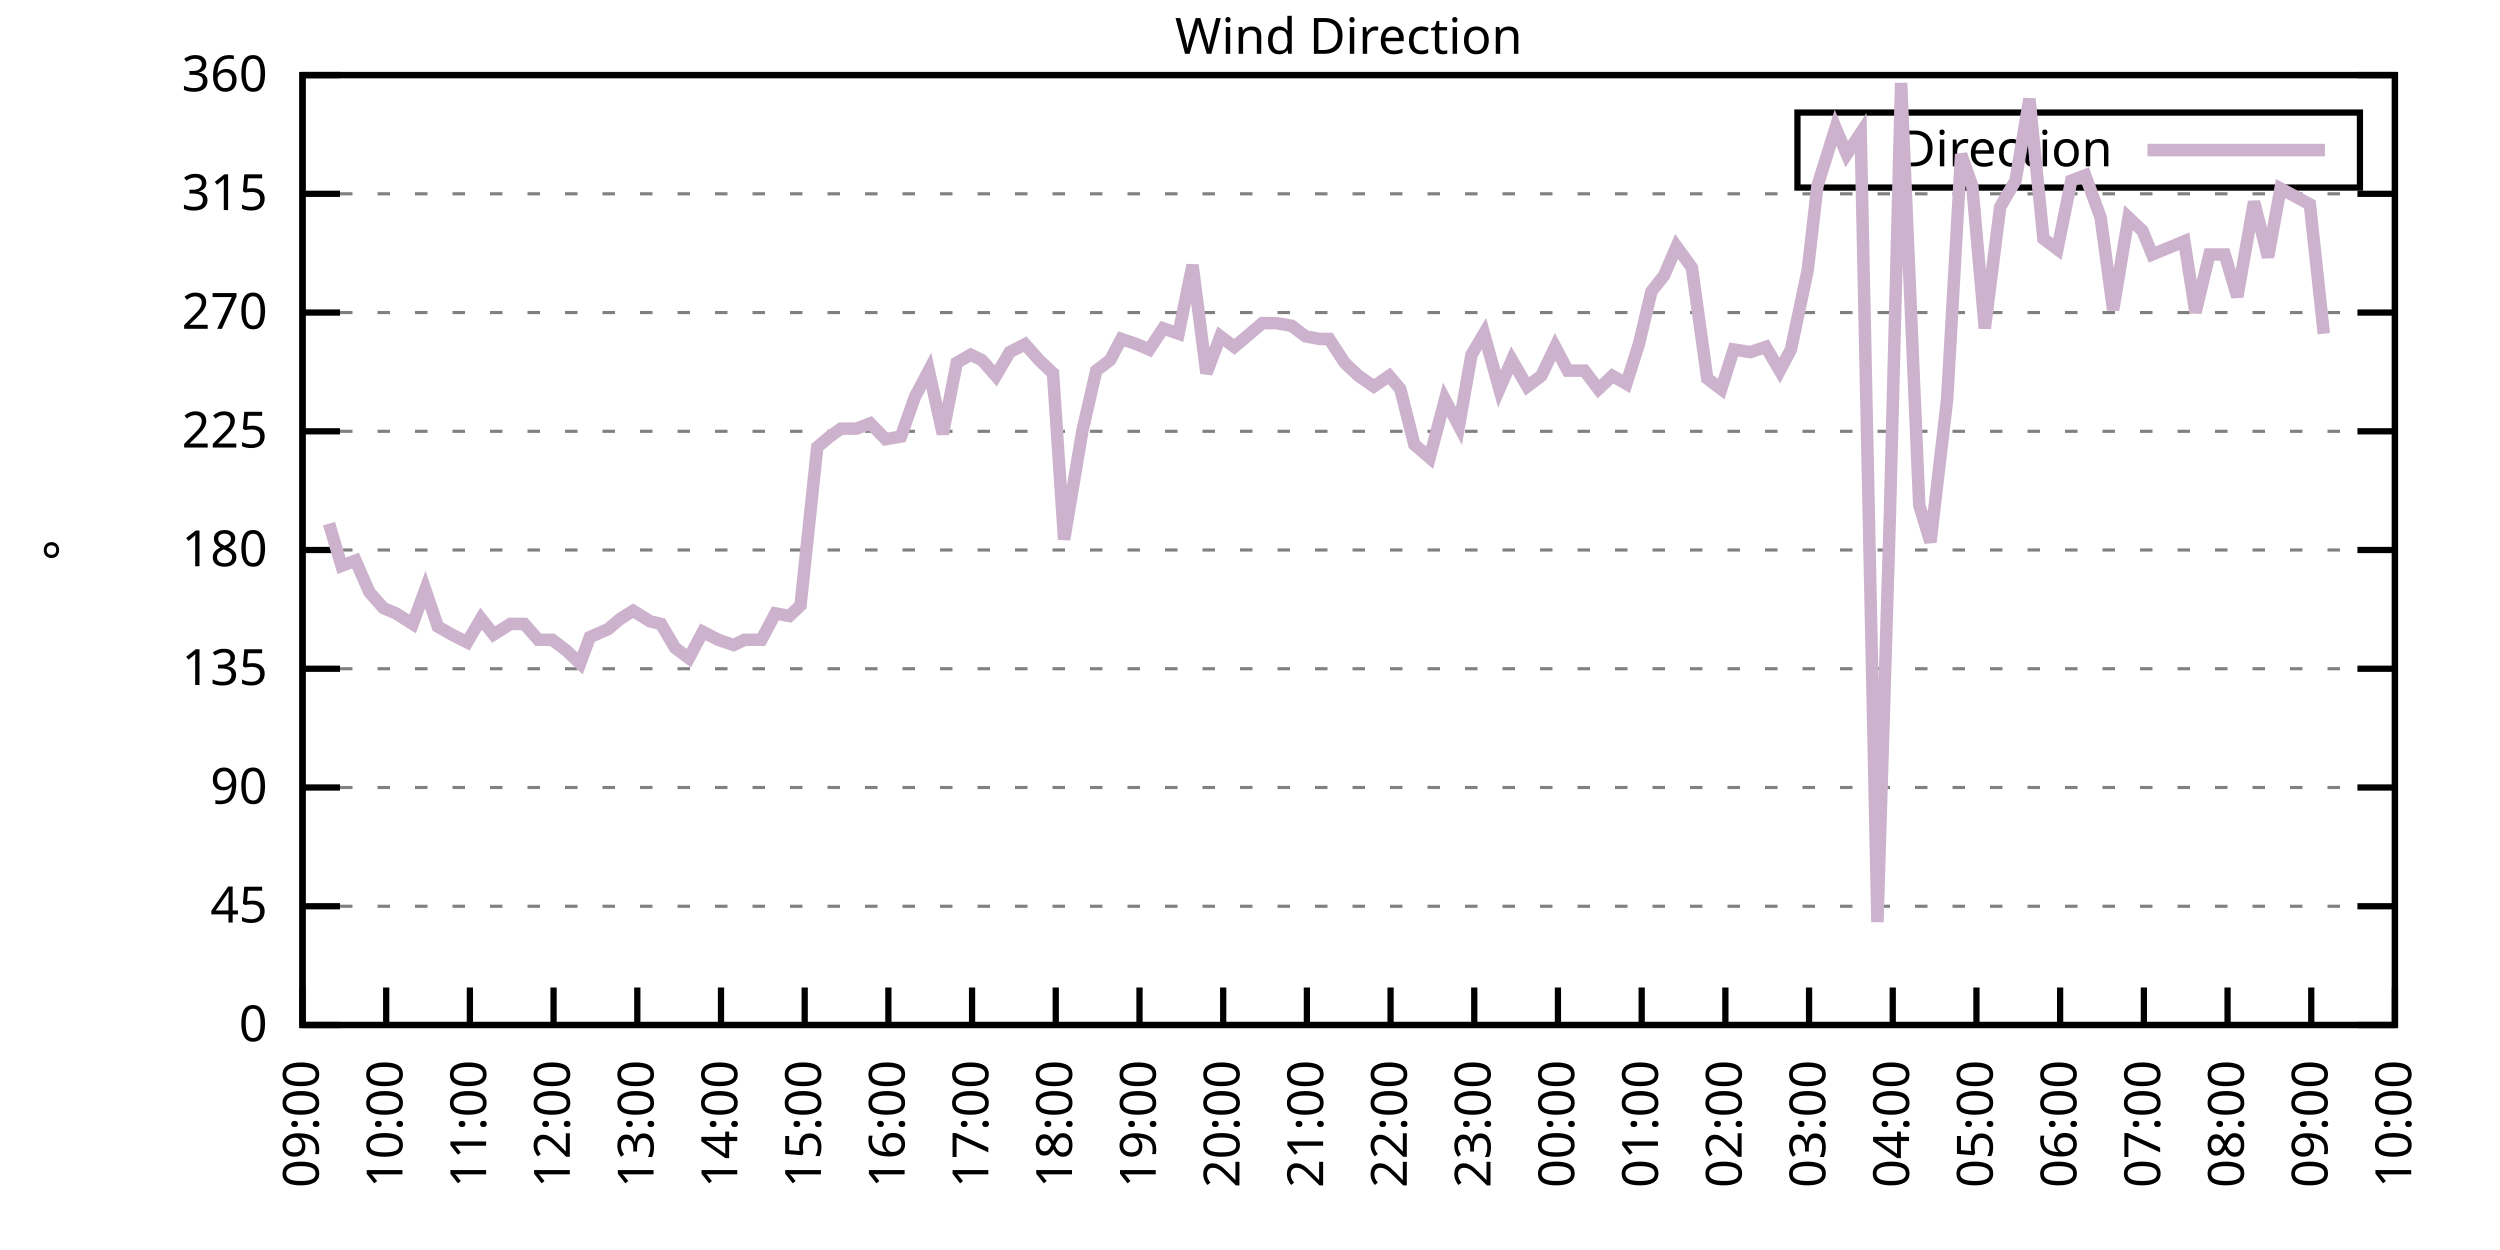
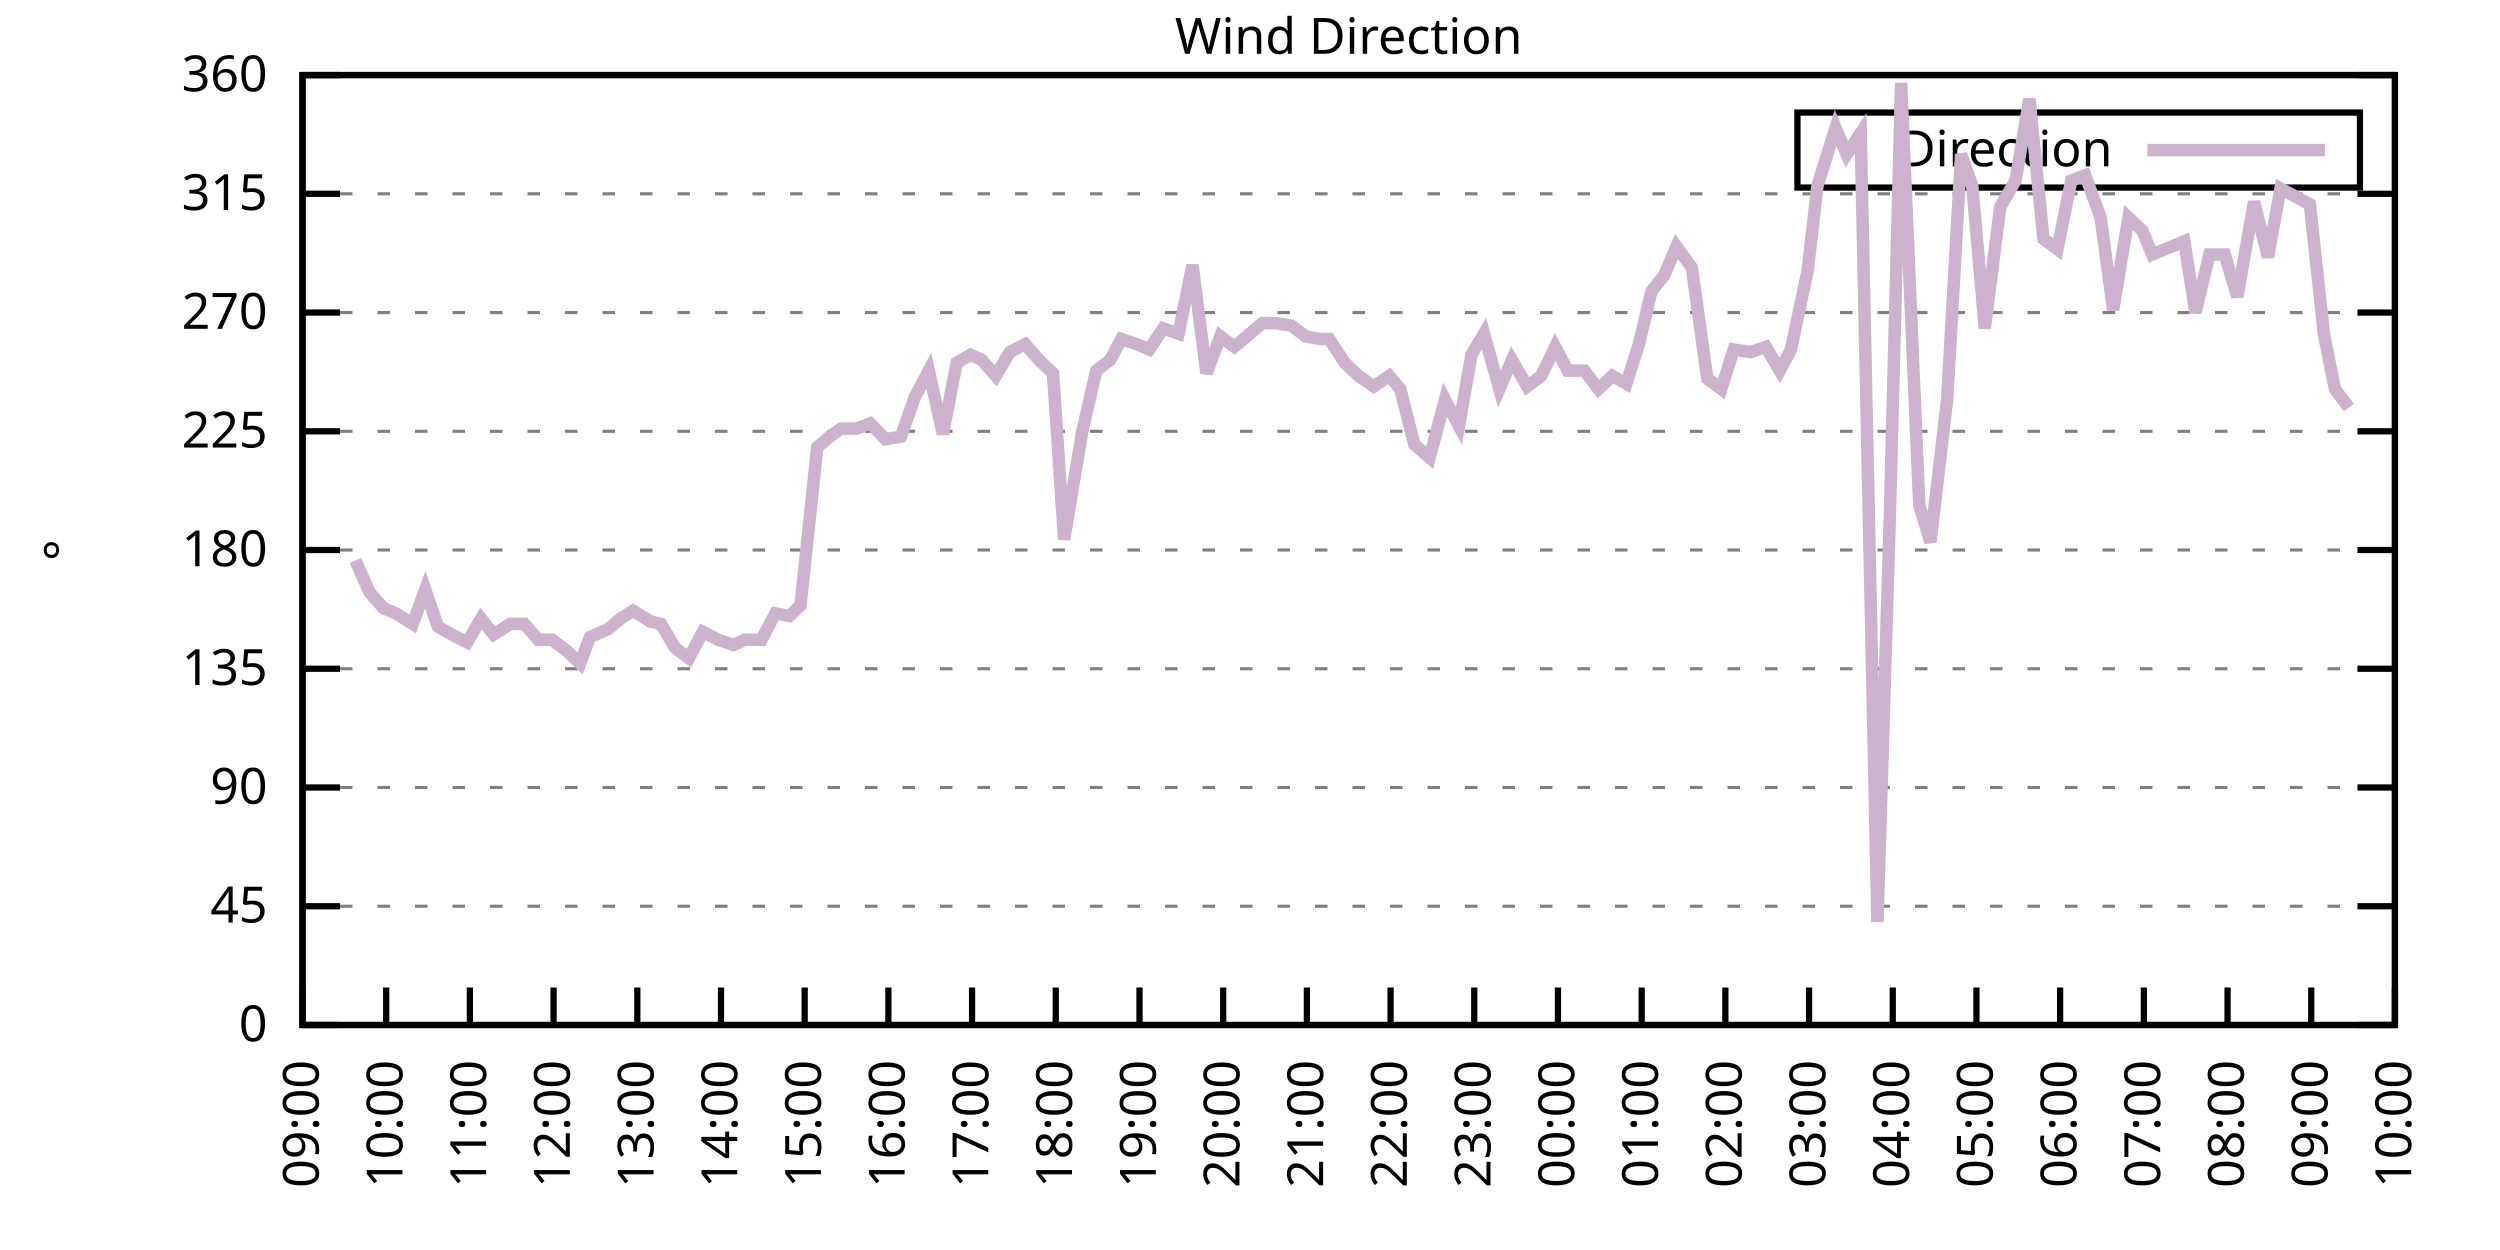
<svg xmlns="http://www.w3.org/2000/svg" xmlns:xlink="http://www.w3.org/1999/xlink" width="400" height="200" viewBox="0 0 400 200">
  <g id="gnuplot_canvas">
    <rect x="0" y="0" width="400" height="200" fill="none" />
    <defs>
      <circle id="gpDot" r="0.5" stroke-width="0.5" stroke="currentColor" />
      <path id="gpPt0" stroke-width="0.333" stroke="currentColor" d="M-1,0 h2 M0,-1 v2" />
      <path id="gpPt1" stroke-width="0.333" stroke="currentColor" d="M-1,-1 L1,1 M1,-1 L-1,1" />
      <path id="gpPt2" stroke-width="0.333" stroke="currentColor" d="M-1,0 L1,0 M0,-1 L0,1 M-1,-1 L1,1 M-1,1 L1,-1" />
      <rect id="gpPt3" stroke-width="0.333" stroke="currentColor" x="-1" y="-1" width="2" height="2" />
      <rect id="gpPt4" stroke-width="0.333" stroke="currentColor" fill="currentColor" x="-1" y="-1" width="2" height="2" />
      <circle id="gpPt5" stroke-width="0.333" stroke="currentColor" cx="0" cy="0" r="1" />
      <use xlink:href="#gpPt5" id="gpPt6" fill="currentColor" stroke="none" />
      <path id="gpPt7" stroke-width="0.333" stroke="currentColor" d="M0,-1.33 L-1.33,0.67 L1.33,0.67 z" />
      <use xlink:href="#gpPt7" id="gpPt8" fill="currentColor" stroke="none" />
      <use xlink:href="#gpPt7" id="gpPt9" stroke="currentColor" transform="rotate(180)" />
      <use xlink:href="#gpPt9" id="gpPt10" fill="currentColor" stroke="none" />
      <use xlink:href="#gpPt3" id="gpPt11" stroke="currentColor" transform="rotate(45)" />
      <use xlink:href="#gpPt11" id="gpPt12" fill="currentColor" stroke="none" />
      <path id="gpPt13" stroke-width="0.333" stroke="currentColor" d="M0,1.330 L1.265,0.411 L0.782,-1.067 L-0.782,-1.076 L-1.265,0.411 z" />
      <use xlink:href="#gpPt13" id="gpPt14" fill="currentColor" stroke="none" />
      <filter id="textbox" filterUnits="objectBoundingBox" x="0" y="0" height="1" width="1">
        <feFlood flood-color="white" flood-opacity="1" result="bgnd" />
        <feComposite in="SourceGraphic" in2="bgnd" operator="atop" />
      </filter>
      <filter id="greybox" filterUnits="objectBoundingBox" x="0" y="0" height="1" width="1">
        <feFlood flood-color="lightgrey" flood-opacity="1" result="grey" />
        <feComposite in="SourceGraphic" in2="grey" operator="atop" />
      </filter>
    </defs>
    <g fill="none" color="white" stroke="currentColor" stroke-width="1.00" stroke-linecap="butt" stroke-linejoin="miter">
</g>
    <g fill="none" color="black" stroke="currentColor" stroke-width="1.00" stroke-linecap="butt" stroke-linejoin="miter">
      <g stroke="none" shape-rendering="crispEdges">
        <polygon fill="rgb(255, 255, 255)" points="48.40,164.00 383.18,164.00 383.18,12.02 48.40,12.02 " />
      </g>
    </g>
    <g fill="none" color="black" stroke="currentColor" stroke-width="1.00" stroke-linecap="butt" stroke-linejoin="miter">
</g>
    <g fill="none" color="black" stroke="black" stroke-width="0.50" stroke-linecap="butt" stroke-linejoin="miter">
</g>
    <g fill="none" color="gray" stroke="currentColor" stroke-width="0.50" stroke-linecap="butt" stroke-linejoin="miter">
      <path stroke="gray" stroke-dasharray="2,4" class="gridline" d="M48.40,164.00 L383.19,164.00  " />
    </g>
    <g fill="none" color="gray" stroke="gray" stroke-width="1.00" stroke-linecap="butt" stroke-linejoin="miter">
</g>
    <g fill="none" color="black" stroke="currentColor" stroke-width="1.00" stroke-linecap="butt" stroke-linejoin="miter">
      <path stroke="black" d="M48.40,164.00 L54.40,164.00 M383.19,164.00 L377.19,164.00  " />
      <g transform="translate(42.80,166.60)" stroke="none" fill="black" font-family="Sans" font-size="8.00" text-anchor="end">
        <text>
          <tspan font-family="Sans"> 0</tspan>
        </text>
      </g>
    </g>
    <g fill="none" color="black" stroke="currentColor" stroke-width="1.00" stroke-linecap="butt" stroke-linejoin="miter">
</g>
    <g fill="none" color="black" stroke="black" stroke-width="0.50" stroke-linecap="butt" stroke-linejoin="miter">
</g>
    <g fill="none" color="gray" stroke="currentColor" stroke-width="0.50" stroke-linecap="butt" stroke-linejoin="miter">
      <path stroke="gray" stroke-dasharray="2,4" class="gridline" d="M48.40,145.00 L383.19,145.00  " />
    </g>
    <g fill="none" color="gray" stroke="gray" stroke-width="1.00" stroke-linecap="butt" stroke-linejoin="miter">
</g>
    <g fill="none" color="black" stroke="currentColor" stroke-width="1.00" stroke-linecap="butt" stroke-linejoin="miter">
      <path stroke="black" d="M48.40,145.00 L54.40,145.00 M383.19,145.00 L377.19,145.00  " />
      <g transform="translate(42.80,147.60)" stroke="none" fill="black" font-family="Sans" font-size="8.00" text-anchor="end">
        <text>
          <tspan font-family="Sans"> 45</tspan>
        </text>
      </g>
    </g>
    <g fill="none" color="black" stroke="currentColor" stroke-width="1.00" stroke-linecap="butt" stroke-linejoin="miter">
</g>
    <g fill="none" color="black" stroke="black" stroke-width="0.50" stroke-linecap="butt" stroke-linejoin="miter">
</g>
    <g fill="none" color="gray" stroke="currentColor" stroke-width="0.50" stroke-linecap="butt" stroke-linejoin="miter">
      <path stroke="gray" stroke-dasharray="2,4" class="gridline" d="M48.40,126.00 L383.19,126.00  " />
    </g>
    <g fill="none" color="gray" stroke="gray" stroke-width="1.00" stroke-linecap="butt" stroke-linejoin="miter">
</g>
    <g fill="none" color="black" stroke="currentColor" stroke-width="1.00" stroke-linecap="butt" stroke-linejoin="miter">
      <path stroke="black" d="M48.40,126.00 L54.40,126.00 M383.19,126.00 L377.19,126.00  " />
      <g transform="translate(42.80,128.60)" stroke="none" fill="black" font-family="Sans" font-size="8.00" text-anchor="end">
        <text>
          <tspan font-family="Sans"> 90</tspan>
        </text>
      </g>
    </g>
    <g fill="none" color="black" stroke="currentColor" stroke-width="1.00" stroke-linecap="butt" stroke-linejoin="miter">
</g>
    <g fill="none" color="black" stroke="black" stroke-width="0.50" stroke-linecap="butt" stroke-linejoin="miter">
</g>
    <g fill="none" color="gray" stroke="currentColor" stroke-width="0.50" stroke-linecap="butt" stroke-linejoin="miter">
      <path stroke="gray" stroke-dasharray="2,4" class="gridline" d="M48.40,107.00 L383.19,107.00  " />
    </g>
    <g fill="none" color="gray" stroke="gray" stroke-width="1.00" stroke-linecap="butt" stroke-linejoin="miter">
</g>
    <g fill="none" color="black" stroke="currentColor" stroke-width="1.00" stroke-linecap="butt" stroke-linejoin="miter">
      <path stroke="black" d="M48.40,107.00 L54.40,107.00 M383.19,107.00 L377.19,107.00  " />
      <g transform="translate(42.80,109.60)" stroke="none" fill="black" font-family="Sans" font-size="8.00" text-anchor="end">
        <text>
          <tspan font-family="Sans"> 135</tspan>
        </text>
      </g>
    </g>
    <g fill="none" color="black" stroke="currentColor" stroke-width="1.00" stroke-linecap="butt" stroke-linejoin="miter">
</g>
    <g fill="none" color="black" stroke="black" stroke-width="0.50" stroke-linecap="butt" stroke-linejoin="miter">
</g>
    <g fill="none" color="gray" stroke="currentColor" stroke-width="0.50" stroke-linecap="butt" stroke-linejoin="miter">
      <path stroke="gray" stroke-dasharray="2,4" class="gridline" d="M48.40,88.00 L383.19,88.00  " />
    </g>
    <g fill="none" color="gray" stroke="gray" stroke-width="1.00" stroke-linecap="butt" stroke-linejoin="miter">
</g>
    <g fill="none" color="black" stroke="currentColor" stroke-width="1.00" stroke-linecap="butt" stroke-linejoin="miter">
      <path stroke="black" d="M48.40,88.00 L54.40,88.00 M383.19,88.00 L377.19,88.00  " />
      <g transform="translate(42.80,90.60)" stroke="none" fill="black" font-family="Sans" font-size="8.00" text-anchor="end">
        <text>
          <tspan font-family="Sans"> 180</tspan>
        </text>
      </g>
    </g>
    <g fill="none" color="black" stroke="currentColor" stroke-width="1.00" stroke-linecap="butt" stroke-linejoin="miter">
</g>
    <g fill="none" color="black" stroke="black" stroke-width="0.50" stroke-linecap="butt" stroke-linejoin="miter">
</g>
    <g fill="none" color="gray" stroke="currentColor" stroke-width="0.50" stroke-linecap="butt" stroke-linejoin="miter">
      <path stroke="gray" stroke-dasharray="2,4" class="gridline" d="M48.40,69.01 L383.19,69.01  " />
    </g>
    <g fill="none" color="gray" stroke="gray" stroke-width="1.00" stroke-linecap="butt" stroke-linejoin="miter">
</g>
    <g fill="none" color="black" stroke="currentColor" stroke-width="1.00" stroke-linecap="butt" stroke-linejoin="miter">
      <path stroke="black" d="M48.40,69.01 L54.40,69.01 M383.19,69.01 L377.19,69.01  " />
      <g transform="translate(42.80,71.61)" stroke="none" fill="black" font-family="Sans" font-size="8.00" text-anchor="end">
        <text>
          <tspan font-family="Sans"> 225</tspan>
        </text>
      </g>
    </g>
    <g fill="none" color="black" stroke="currentColor" stroke-width="1.00" stroke-linecap="butt" stroke-linejoin="miter">
</g>
    <g fill="none" color="black" stroke="black" stroke-width="0.50" stroke-linecap="butt" stroke-linejoin="miter">
</g>
    <g fill="none" color="gray" stroke="currentColor" stroke-width="0.50" stroke-linecap="butt" stroke-linejoin="miter">
      <path stroke="gray" stroke-dasharray="2,4" class="gridline" d="M48.40,50.01 L383.19,50.01  " />
    </g>
    <g fill="none" color="gray" stroke="gray" stroke-width="1.00" stroke-linecap="butt" stroke-linejoin="miter">
</g>
    <g fill="none" color="black" stroke="currentColor" stroke-width="1.00" stroke-linecap="butt" stroke-linejoin="miter">
      <path stroke="black" d="M48.40,50.01 L54.40,50.01 M383.19,50.01 L377.19,50.01  " />
      <g transform="translate(42.80,52.61)" stroke="none" fill="black" font-family="Sans" font-size="8.00" text-anchor="end">
        <text>
          <tspan font-family="Sans"> 270</tspan>
        </text>
      </g>
    </g>
    <g fill="none" color="black" stroke="currentColor" stroke-width="1.00" stroke-linecap="butt" stroke-linejoin="miter">
</g>
    <g fill="none" color="black" stroke="black" stroke-width="0.50" stroke-linecap="butt" stroke-linejoin="miter">
</g>
    <g fill="none" color="gray" stroke="currentColor" stroke-width="0.50" stroke-linecap="butt" stroke-linejoin="miter">
      <path stroke="gray" stroke-dasharray="2,4" class="gridline" d="M48.40,31.01 L383.19,31.01  " />
    </g>
    <g fill="none" color="gray" stroke="gray" stroke-width="1.00" stroke-linecap="butt" stroke-linejoin="miter">
</g>
    <g fill="none" color="black" stroke="currentColor" stroke-width="1.00" stroke-linecap="butt" stroke-linejoin="miter">
      <path stroke="black" d="M48.40,31.01 L54.40,31.01 M383.19,31.01 L377.19,31.01  " />
      <g transform="translate(42.80,33.61)" stroke="none" fill="black" font-family="Sans" font-size="8.00" text-anchor="end">
        <text>
          <tspan font-family="Sans"> 315</tspan>
        </text>
      </g>
    </g>
    <g fill="none" color="black" stroke="currentColor" stroke-width="1.00" stroke-linecap="butt" stroke-linejoin="miter">
</g>
    <g fill="none" color="black" stroke="black" stroke-width="0.50" stroke-linecap="butt" stroke-linejoin="miter">
</g>
    <g fill="none" color="gray" stroke="currentColor" stroke-width="0.50" stroke-linecap="butt" stroke-linejoin="miter">
      <path stroke="gray" stroke-dasharray="2,4" class="gridline" d="M48.40,12.01 L383.19,12.01  " />
    </g>
    <g fill="none" color="gray" stroke="gray" stroke-width="1.00" stroke-linecap="butt" stroke-linejoin="miter">
</g>
    <g fill="none" color="black" stroke="currentColor" stroke-width="1.00" stroke-linecap="butt" stroke-linejoin="miter">
      <path stroke="black" d="M48.40,12.01 L54.40,12.01 M383.19,12.01 L377.19,12.01  " />
      <g transform="translate(42.80,14.61)" stroke="none" fill="black" font-family="Sans" font-size="8.00" text-anchor="end">
        <text>
          <tspan font-family="Sans"> 360</tspan>
        </text>
      </g>
    </g>
    <g fill="none" color="black" stroke="currentColor" stroke-width="1.00" stroke-linecap="butt" stroke-linejoin="miter">
      <path stroke="black" d="M48.40,164.00 L48.40,158.00  " />
      <g transform="translate(51.00,169.60) rotate(270.00)" stroke="none" fill="black" font-family="Sans" font-size="8.00" text-anchor="end">
        <text>
          <tspan font-family="Sans">09:00</tspan>
        </text>
      </g>
    </g>
    <g fill="none" color="black" stroke="currentColor" stroke-width="1.00" stroke-linecap="butt" stroke-linejoin="miter">
      <path stroke="black" d="M61.79,164.00 L61.79,158.00  " />
      <g transform="translate(64.39,169.60) rotate(270.00)" stroke="none" fill="black" font-family="Sans" font-size="8.00" text-anchor="end">
        <text>
          <tspan font-family="Sans">10:00</tspan>
        </text>
      </g>
    </g>
    <g fill="none" color="black" stroke="currentColor" stroke-width="1.00" stroke-linecap="butt" stroke-linejoin="miter">
      <path stroke="black" d="M75.18,164.00 L75.18,158.00  " />
      <g transform="translate(77.78,169.60) rotate(270.00)" stroke="none" fill="black" font-family="Sans" font-size="8.00" text-anchor="end">
        <text>
          <tspan font-family="Sans">11:00</tspan>
        </text>
      </g>
    </g>
    <g fill="none" color="black" stroke="currentColor" stroke-width="1.00" stroke-linecap="butt" stroke-linejoin="miter">
      <path stroke="black" d="M88.57,164.00 L88.57,158.00  " />
      <g transform="translate(91.17,169.60) rotate(270.00)" stroke="none" fill="black" font-family="Sans" font-size="8.00" text-anchor="end">
        <text>
          <tspan font-family="Sans">12:00</tspan>
        </text>
      </g>
    </g>
    <g fill="none" color="black" stroke="currentColor" stroke-width="1.00" stroke-linecap="butt" stroke-linejoin="miter">
      <path stroke="black" d="M101.97,164.00 L101.97,158.00  " />
      <g transform="translate(104.57,169.60) rotate(270.00)" stroke="none" fill="black" font-family="Sans" font-size="8.00" text-anchor="end">
        <text>
          <tspan font-family="Sans">13:00</tspan>
        </text>
      </g>
    </g>
    <g fill="none" color="black" stroke="currentColor" stroke-width="1.00" stroke-linecap="butt" stroke-linejoin="miter">
      <path stroke="black" d="M115.36,164.00 L115.36,158.00  " />
      <g transform="translate(117.96,169.60) rotate(270.00)" stroke="none" fill="black" font-family="Sans" font-size="8.00" text-anchor="end">
        <text>
          <tspan font-family="Sans">14:00</tspan>
        </text>
      </g>
    </g>
    <g fill="none" color="black" stroke="currentColor" stroke-width="1.00" stroke-linecap="butt" stroke-linejoin="miter">
      <path stroke="black" d="M128.75,164.00 L128.75,158.00  " />
      <g transform="translate(131.35,169.60) rotate(270.00)" stroke="none" fill="black" font-family="Sans" font-size="8.00" text-anchor="end">
        <text>
          <tspan font-family="Sans">15:00</tspan>
        </text>
      </g>
    </g>
    <g fill="none" color="black" stroke="currentColor" stroke-width="1.00" stroke-linecap="butt" stroke-linejoin="miter">
      <path stroke="black" d="M142.14,164.00 L142.14,158.00  " />
      <g transform="translate(144.74,169.60) rotate(270.00)" stroke="none" fill="black" font-family="Sans" font-size="8.00" text-anchor="end">
        <text>
          <tspan font-family="Sans">16:00</tspan>
        </text>
      </g>
    </g>
    <g fill="none" color="black" stroke="currentColor" stroke-width="1.00" stroke-linecap="butt" stroke-linejoin="miter">
      <path stroke="black" d="M155.53,164.00 L155.53,158.00  " />
      <g transform="translate(158.13,169.60) rotate(270.00)" stroke="none" fill="black" font-family="Sans" font-size="8.00" text-anchor="end">
        <text>
          <tspan font-family="Sans">17:00</tspan>
        </text>
      </g>
    </g>
    <g fill="none" color="black" stroke="currentColor" stroke-width="1.00" stroke-linecap="butt" stroke-linejoin="miter">
      <path stroke="black" d="M168.92,164.00 L168.92,158.00  " />
      <g transform="translate(171.52,169.60) rotate(270.00)" stroke="none" fill="black" font-family="Sans" font-size="8.00" text-anchor="end">
        <text>
          <tspan font-family="Sans">18:00</tspan>
        </text>
      </g>
    </g>
    <g fill="none" color="black" stroke="currentColor" stroke-width="1.00" stroke-linecap="butt" stroke-linejoin="miter">
      <path stroke="black" d="M182.32,164.00 L182.32,158.00  " />
      <g transform="translate(184.92,169.60) rotate(270.00)" stroke="none" fill="black" font-family="Sans" font-size="8.00" text-anchor="end">
        <text>
          <tspan font-family="Sans">19:00</tspan>
        </text>
      </g>
    </g>
    <g fill="none" color="black" stroke="currentColor" stroke-width="1.00" stroke-linecap="butt" stroke-linejoin="miter">
      <path stroke="black" d="M195.71,164.00 L195.71,158.00  " />
      <g transform="translate(198.31,169.60) rotate(270.00)" stroke="none" fill="black" font-family="Sans" font-size="8.00" text-anchor="end">
        <text>
          <tspan font-family="Sans">20:00</tspan>
        </text>
      </g>
    </g>
    <g fill="none" color="black" stroke="currentColor" stroke-width="1.00" stroke-linecap="butt" stroke-linejoin="miter">
      <path stroke="black" d="M209.10,164.00 L209.10,158.00  " />
      <g transform="translate(211.70,169.60) rotate(270.00)" stroke="none" fill="black" font-family="Sans" font-size="8.00" text-anchor="end">
        <text>
          <tspan font-family="Sans">21:00</tspan>
        </text>
      </g>
    </g>
    <g fill="none" color="black" stroke="currentColor" stroke-width="1.00" stroke-linecap="butt" stroke-linejoin="miter">
      <path stroke="black" d="M222.49,164.00 L222.49,158.00  " />
      <g transform="translate(225.09,169.60) rotate(270.00)" stroke="none" fill="black" font-family="Sans" font-size="8.00" text-anchor="end">
        <text>
          <tspan font-family="Sans">22:00</tspan>
        </text>
      </g>
    </g>
    <g fill="none" color="black" stroke="currentColor" stroke-width="1.00" stroke-linecap="butt" stroke-linejoin="miter">
      <path stroke="black" d="M235.88,164.00 L235.88,158.00  " />
      <g transform="translate(238.48,169.60) rotate(270.00)" stroke="none" fill="black" font-family="Sans" font-size="8.00" text-anchor="end">
        <text>
          <tspan font-family="Sans">23:00</tspan>
        </text>
      </g>
    </g>
    <g fill="none" color="black" stroke="currentColor" stroke-width="1.00" stroke-linecap="butt" stroke-linejoin="miter">
      <path stroke="black" d="M249.27,164.00 L249.27,158.00  " />
      <g transform="translate(251.87,169.60) rotate(270.00)" stroke="none" fill="black" font-family="Sans" font-size="8.00" text-anchor="end">
        <text>
          <tspan font-family="Sans">00:00</tspan>
        </text>
      </g>
    </g>
    <g fill="none" color="black" stroke="currentColor" stroke-width="1.00" stroke-linecap="butt" stroke-linejoin="miter">
      <path stroke="black" d="M262.67,164.00 L262.67,158.00  " />
      <g transform="translate(265.27,169.60) rotate(270.00)" stroke="none" fill="black" font-family="Sans" font-size="8.00" text-anchor="end">
        <text>
          <tspan font-family="Sans">01:00</tspan>
        </text>
      </g>
    </g>
    <g fill="none" color="black" stroke="currentColor" stroke-width="1.00" stroke-linecap="butt" stroke-linejoin="miter">
      <path stroke="black" d="M276.06,164.00 L276.06,158.00  " />
      <g transform="translate(278.66,169.60) rotate(270.00)" stroke="none" fill="black" font-family="Sans" font-size="8.00" text-anchor="end">
        <text>
          <tspan font-family="Sans">02:00</tspan>
        </text>
      </g>
    </g>
    <g fill="none" color="black" stroke="currentColor" stroke-width="1.00" stroke-linecap="butt" stroke-linejoin="miter">
      <path stroke="black" d="M289.45,164.00 L289.45,158.00  " />
      <g transform="translate(292.05,169.60) rotate(270.00)" stroke="none" fill="black" font-family="Sans" font-size="8.00" text-anchor="end">
        <text>
          <tspan font-family="Sans">03:00</tspan>
        </text>
      </g>
    </g>
    <g fill="none" color="black" stroke="currentColor" stroke-width="1.00" stroke-linecap="butt" stroke-linejoin="miter">
      <path stroke="black" d="M302.84,164.00 L302.84,158.00  " />
      <g transform="translate(305.44,169.60) rotate(270.00)" stroke="none" fill="black" font-family="Sans" font-size="8.00" text-anchor="end">
        <text>
          <tspan font-family="Sans">04:00</tspan>
        </text>
      </g>
    </g>
    <g fill="none" color="black" stroke="currentColor" stroke-width="1.00" stroke-linecap="butt" stroke-linejoin="miter">
      <path stroke="black" d="M316.23,164.00 L316.23,158.00  " />
      <g transform="translate(318.83,169.60) rotate(270.00)" stroke="none" fill="black" font-family="Sans" font-size="8.00" text-anchor="end">
        <text>
          <tspan font-family="Sans">05:00</tspan>
        </text>
      </g>
    </g>
    <g fill="none" color="black" stroke="currentColor" stroke-width="1.00" stroke-linecap="butt" stroke-linejoin="miter">
      <path stroke="black" d="M329.62,164.00 L329.62,158.00  " />
      <g transform="translate(332.22,169.60) rotate(270.00)" stroke="none" fill="black" font-family="Sans" font-size="8.00" text-anchor="end">
        <text>
          <tspan font-family="Sans">06:00</tspan>
        </text>
      </g>
    </g>
    <g fill="none" color="black" stroke="currentColor" stroke-width="1.00" stroke-linecap="butt" stroke-linejoin="miter">
      <path stroke="black" d="M343.02,164.00 L343.02,158.00  " />
      <g transform="translate(345.62,169.60) rotate(270.00)" stroke="none" fill="black" font-family="Sans" font-size="8.00" text-anchor="end">
        <text>
          <tspan font-family="Sans">07:00</tspan>
        </text>
      </g>
    </g>
    <g fill="none" color="black" stroke="currentColor" stroke-width="1.00" stroke-linecap="butt" stroke-linejoin="miter">
      <path stroke="black" d="M356.41,164.00 L356.41,158.00  " />
      <g transform="translate(359.01,169.60) rotate(270.00)" stroke="none" fill="black" font-family="Sans" font-size="8.00" text-anchor="end">
        <text>
          <tspan font-family="Sans">08:00</tspan>
        </text>
      </g>
    </g>
    <g fill="none" color="black" stroke="currentColor" stroke-width="1.00" stroke-linecap="butt" stroke-linejoin="miter">
      <path stroke="black" d="M369.80,164.00 L369.80,158.00  " />
      <g transform="translate(372.40,169.60) rotate(270.00)" stroke="none" fill="black" font-family="Sans" font-size="8.00" text-anchor="end">
        <text>
          <tspan font-family="Sans">09:00</tspan>
        </text>
      </g>
    </g>
    <g fill="none" color="black" stroke="currentColor" stroke-width="1.00" stroke-linecap="butt" stroke-linejoin="miter">
      <path stroke="black" d="M383.19,164.00 L383.19,158.00  " />
      <g transform="translate(385.79,169.60) rotate(270.00)" stroke="none" fill="black" font-family="Sans" font-size="8.00" text-anchor="end">
        <text>
          <tspan font-family="Sans">10:00</tspan>
        </text>
      </g>
    </g>
    <g fill="none" color="black" stroke="currentColor" stroke-width="1.00" stroke-linecap="butt" stroke-linejoin="miter">
</g>
    <g fill="none" color="black" stroke="currentColor" stroke-width="1.00" stroke-linecap="butt" stroke-linejoin="miter">
      <path stroke="black" d="M48.40,12.01 L48.40,164.00 L383.19,164.00 L383.19,12.01 L48.40,12.01 Z  " />
    </g>
    <g fill="none" color="black" stroke="currentColor" stroke-width="1.00" stroke-linecap="butt" stroke-linejoin="miter">
</g>
    <g fill="none" color="black" stroke="currentColor" stroke-width="1.00" stroke-linecap="butt" stroke-linejoin="miter">
      <path stroke="black" d="M287.59,30.01 L287.59,18.01 L377.59,18.01 L377.59,30.01 L287.59,30.01 Z  " />
    </g>
    <g id="Wind_direction_plot_1">
      <g fill="none" color="white" stroke="black" stroke-width="2.00" stroke-linecap="butt" stroke-linejoin="miter">
</g>
      <g fill="none" color="black" stroke="currentColor" stroke-width="2.00" stroke-linecap="butt" stroke-linejoin="miter">
        <g transform="translate(337.99,26.61)" stroke="none" fill="black" font-family="Sans" font-size="8.00" text-anchor="end">
          <text>
            <tspan font-family="Sans">Direction</tspan>
          </text>
        </g>
      </g>
      <g fill="none" color="black" stroke="currentColor" stroke-width="2.00" stroke-linecap="butt" stroke-linejoin="miter">
-         <path stroke="rgb(204, 178, 204)" d="M343.59,24.01 L371.99,24.01 M52.64,83.78 L54.65,90.54 L56.88,89.69 L59.11,94.76 L61.35,97.29 L63.35,98.14   L66.03,99.83 L68.04,94.34 L70.05,100.25 L72.28,101.52 L74.74,102.78 L76.97,98.98 L78.98,101.52 L81.66,99.83   L83.89,99.83 L86.12,102.36 L88.35,102.36 L90.58,104.05 L92.82,106.16 L94.38,101.94 L97.28,100.67 L99.29,98.98   L101.30,97.72 L103.98,99.40 L105.76,99.83 L107.99,103.63 L110.22,105.31 L112.46,101.09 L114.91,102.36 L117.37,103.20   L119.15,102.36 L121.83,102.36 L124.06,98.14 L126.29,98.56 L128.08,96.87 L130.76,71.54 L132.77,69.85 L134.55,68.58   L137.01,68.58 L139.24,67.74 L141.69,70.27 L144.15,69.85 L146.38,63.52 L148.61,59.30 L150.85,69.43 L153.08,58.03   L155.31,56.76 L157.10,57.61 L159.33,60.14 L161.56,56.34 L164.01,55.07 L166.25,57.61 L168.48,59.72 L170.26,86.32   L173.17,69.01 L175.40,59.30 L177.63,57.61 L179.41,54.23 L181.87,55.07 L183.88,55.92 L186.11,52.54 L188.57,53.39   L190.80,42.41 L193.03,59.72 L195.26,53.81 L197.49,55.50 L199.50,53.81 L201.96,51.70 L204.19,51.70 L206.64,52.12   L208.88,53.81 L211.11,54.23 L212.67,54.23 L215.13,58.03 L217.36,60.14 L219.81,61.83 L222.27,60.14 L224.05,62.25   L226.29,71.12 L228.74,73.23 L231.20,63.94 L233.43,68.16 L235.44,56.76 L237.44,53.39 L239.90,62.25 L241.91,57.61   L244.36,61.83 L246.60,60.14 L248.83,55.50 L250.84,59.30 L253.51,59.30 L255.75,62.25 L257.98,60.14 L260.21,61.41   L262.22,55.07 L264.23,46.63 L266.24,44.10 L268.25,39.45 L270.70,42.83 L273.16,60.56 L275.39,62.25 L277.40,55.92   L280.07,56.34 L282.53,55.50 L284.76,59.30 L286.55,55.92 L289.23,43.25 L290.79,29.74 L293.69,20.45 L295.48,24.68   L297.71,21.30 L300.39,147.53 L302.39,82.09 L304.18,13.28 L307.08,80.83 L308.87,86.74 L311.54,63.94 L313.78,24.68   L315.56,29.74 L317.57,52.54 L320.03,33.12 L322.48,28.90 L324.71,15.81 L326.95,38.19 L329.18,39.87 L331.41,28.90   L333.64,28.05 L336.10,34.81 L338.10,49.59 L340.56,34.81 L342.79,36.92 L344.35,40.72 L349.49,38.61 L351.27,50.01   L353.51,40.72 L355.96,40.72 L357.97,47.47 L360.65,32.28 L362.88,41.14 L364.89,30.16 L369.58,32.70 L371.81,53.39    " />
+         <path stroke="rgb(204, 178, 204)" d="M343.59,24.01 L371.99,24.01 M56.88,89.69 L59.11,94.76 L61.35,97.29 L63.35,98.14 L66.03,99.83 L68.04,94.34   L70.05,100.25 L72.28,101.52 L74.74,102.78 L76.97,98.98 L78.98,101.52 L81.66,99.83 L83.89,99.83 L86.12,102.36   L88.35,102.36 L90.58,104.05 L92.82,106.16 L94.38,101.94 L97.28,100.67 L99.29,98.98 L101.30,97.72 L103.98,99.40   L105.76,99.83 L107.99,103.63 L110.22,105.31 L112.46,101.09 L114.91,102.36 L117.37,103.20 L119.15,102.36 L121.83,102.36   L124.06,98.14 L126.29,98.56 L128.08,96.87 L130.76,71.54 L132.77,69.85 L134.55,68.58 L137.01,68.58 L139.24,67.74   L141.69,70.27 L144.15,69.85 L146.38,63.52 L148.61,59.30 L150.85,69.43 L153.08,58.03 L155.31,56.76 L157.10,57.61   L159.33,60.14 L161.56,56.34 L164.01,55.07 L166.25,57.61 L168.48,59.72 L170.26,86.32 L173.17,69.01 L175.40,59.30   L177.63,57.61 L179.41,54.23 L181.87,55.07 L183.88,55.92 L186.11,52.54 L188.57,53.39 L190.80,42.41 L193.03,59.72   L195.26,53.81 L197.49,55.50 L199.50,53.81 L201.96,51.70 L204.19,51.70 L206.64,52.12 L208.88,53.81 L211.11,54.23   L212.67,54.23 L215.13,58.03 L217.36,60.14 L219.81,61.83 L222.27,60.14 L224.05,62.25 L226.29,71.12 L228.74,73.23   L231.20,63.94 L233.43,68.16 L235.44,56.76 L237.44,53.39 L239.90,62.25 L241.91,57.61 L244.36,61.83 L246.60,60.14   L248.83,55.50 L250.84,59.30 L253.51,59.30 L255.75,62.25 L257.98,60.14 L260.21,61.41 L262.22,55.07 L264.23,46.63   L266.24,44.10 L268.25,39.45 L270.70,42.83 L273.16,60.56 L275.39,62.25 L277.40,55.92 L280.07,56.34 L282.53,55.50   L284.76,59.30 L286.55,55.92 L289.23,43.25 L290.79,29.74 L293.69,20.45 L295.48,24.68 L297.71,21.30 L300.39,147.53   L302.39,82.09 L304.18,13.28 L307.08,80.83 L308.87,86.74 L311.54,63.94 L313.78,24.68 L315.56,29.74 L317.57,52.54   L320.03,33.12 L322.48,28.90 L324.71,15.81 L326.95,38.19 L329.18,39.87 L331.41,28.90 L333.64,28.05 L336.10,34.81   L338.10,49.59 L340.56,34.81 L342.79,36.92 L344.35,40.72 L349.49,38.61 L351.27,50.01 L353.51,40.72 L355.96,40.72   L357.97,47.47 L360.65,32.28 L362.88,41.14 L364.89,30.16 L369.58,32.70 L371.81,53.39 L373.59,62.25 L375.82,65.21    " />
      </g>
    </g>
    <g fill="none" color="black" stroke="currentColor" stroke-width="2.00" stroke-linecap="butt" stroke-linejoin="miter">
</g>
    <g fill="none" color="black" stroke="black" stroke-width="1.00" stroke-linecap="butt" stroke-linejoin="miter">
</g>
    <g fill="none" color="black" stroke="currentColor" stroke-width="1.00" stroke-linecap="butt" stroke-linejoin="miter">
      <path stroke="black" d="M48.40,12.01 L48.40,164.00 L383.19,164.00 L383.19,12.01 L48.40,12.01 Z  " />
      <g transform="translate(12.80,88.01) rotate(270.00)" stroke="none" fill="black" font-family="Sans" font-size="8.00" text-anchor="middle">
        <text>
          <tspan font-family="Sans">°</tspan>
        </text>
      </g>
    </g>
    <g fill="none" color="black" stroke="currentColor" stroke-width="1.00" stroke-linecap="butt" stroke-linejoin="miter">
</g>
    <g fill="none" color="black" stroke="currentColor" stroke-width="1.00" stroke-linecap="butt" stroke-linejoin="miter">
      <g transform="translate(215.79,8.61)" stroke="none" fill="black" font-family="Sans" font-size="8.00" text-anchor="middle">
        <text>
          <tspan font-family="Sans">Wind Direction</tspan>
        </text>
      </g>
    </g>
    <g fill="none" color="black" stroke="currentColor" stroke-width="1.00" stroke-linecap="butt" stroke-linejoin="miter">
</g>
  </g>
</svg>
